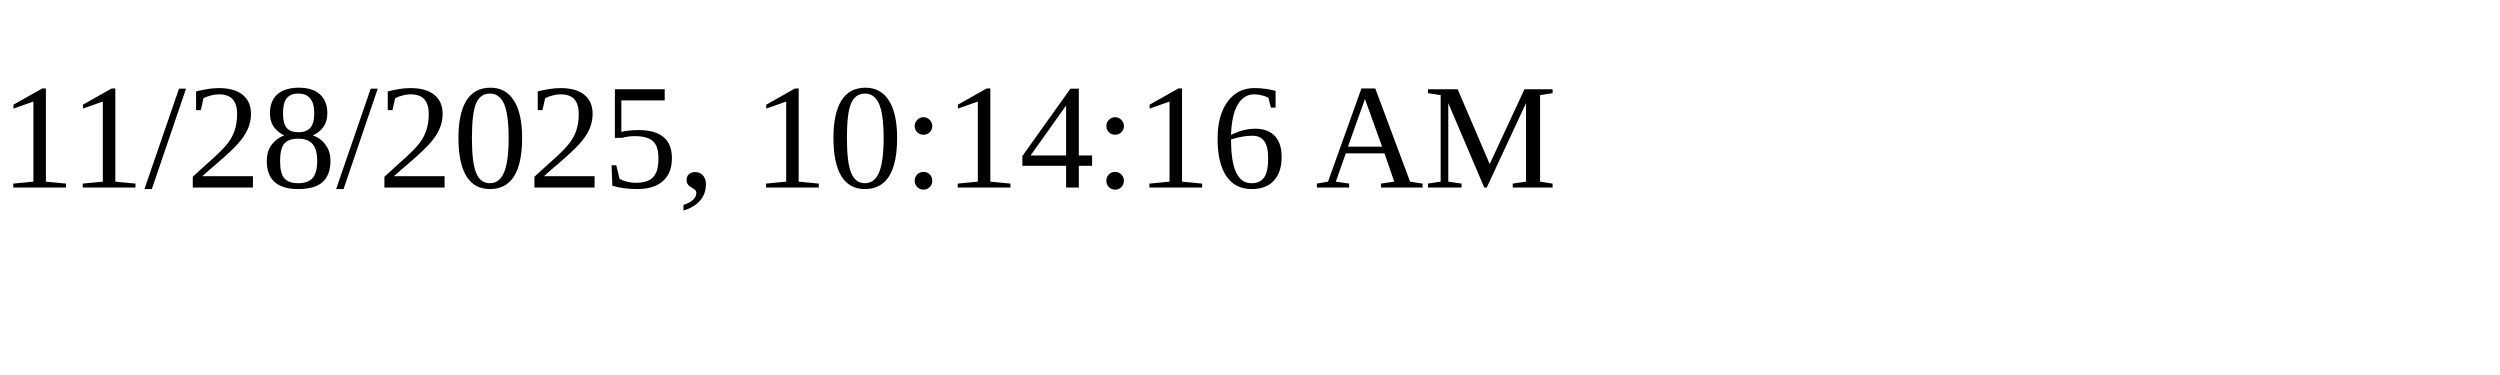
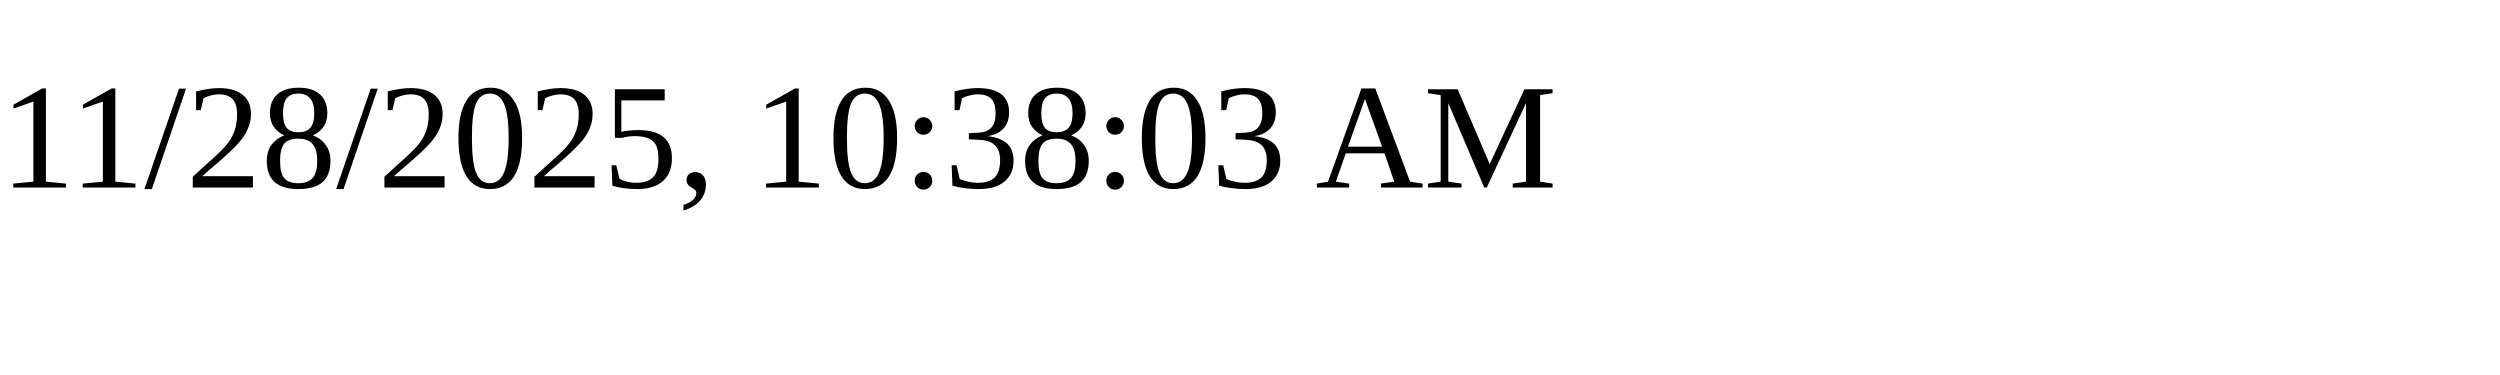
<svg xmlns="http://www.w3.org/2000/svg" height="30" width="200">
-   <text x="0" y="15">11/28/2025, 10:14:16 AM</text>
+   <text x="0" y="15">11/28/2025, 10:38:03 AM</text>
</svg>
